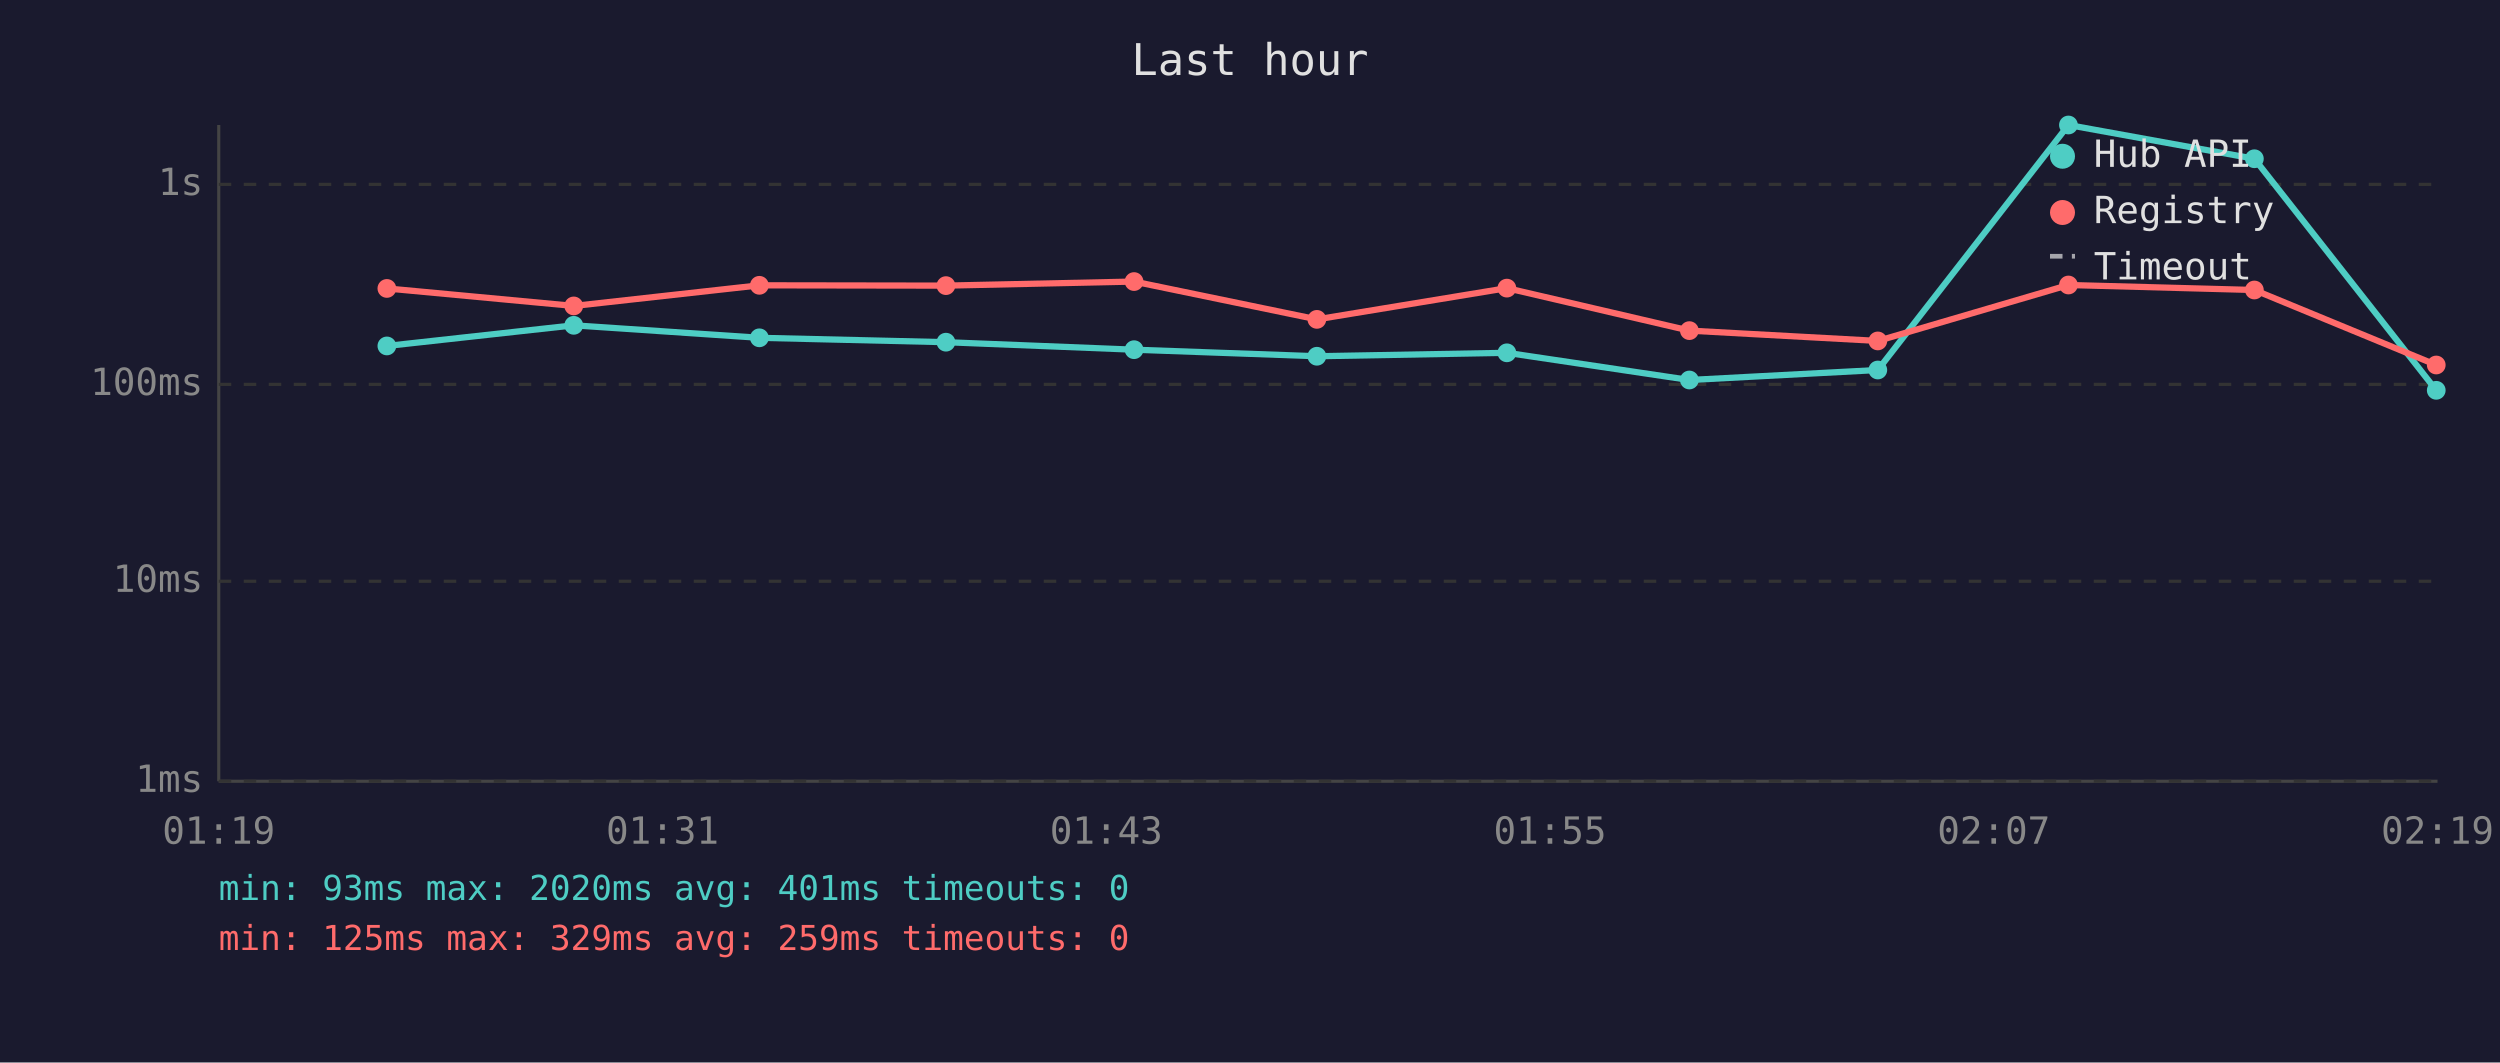
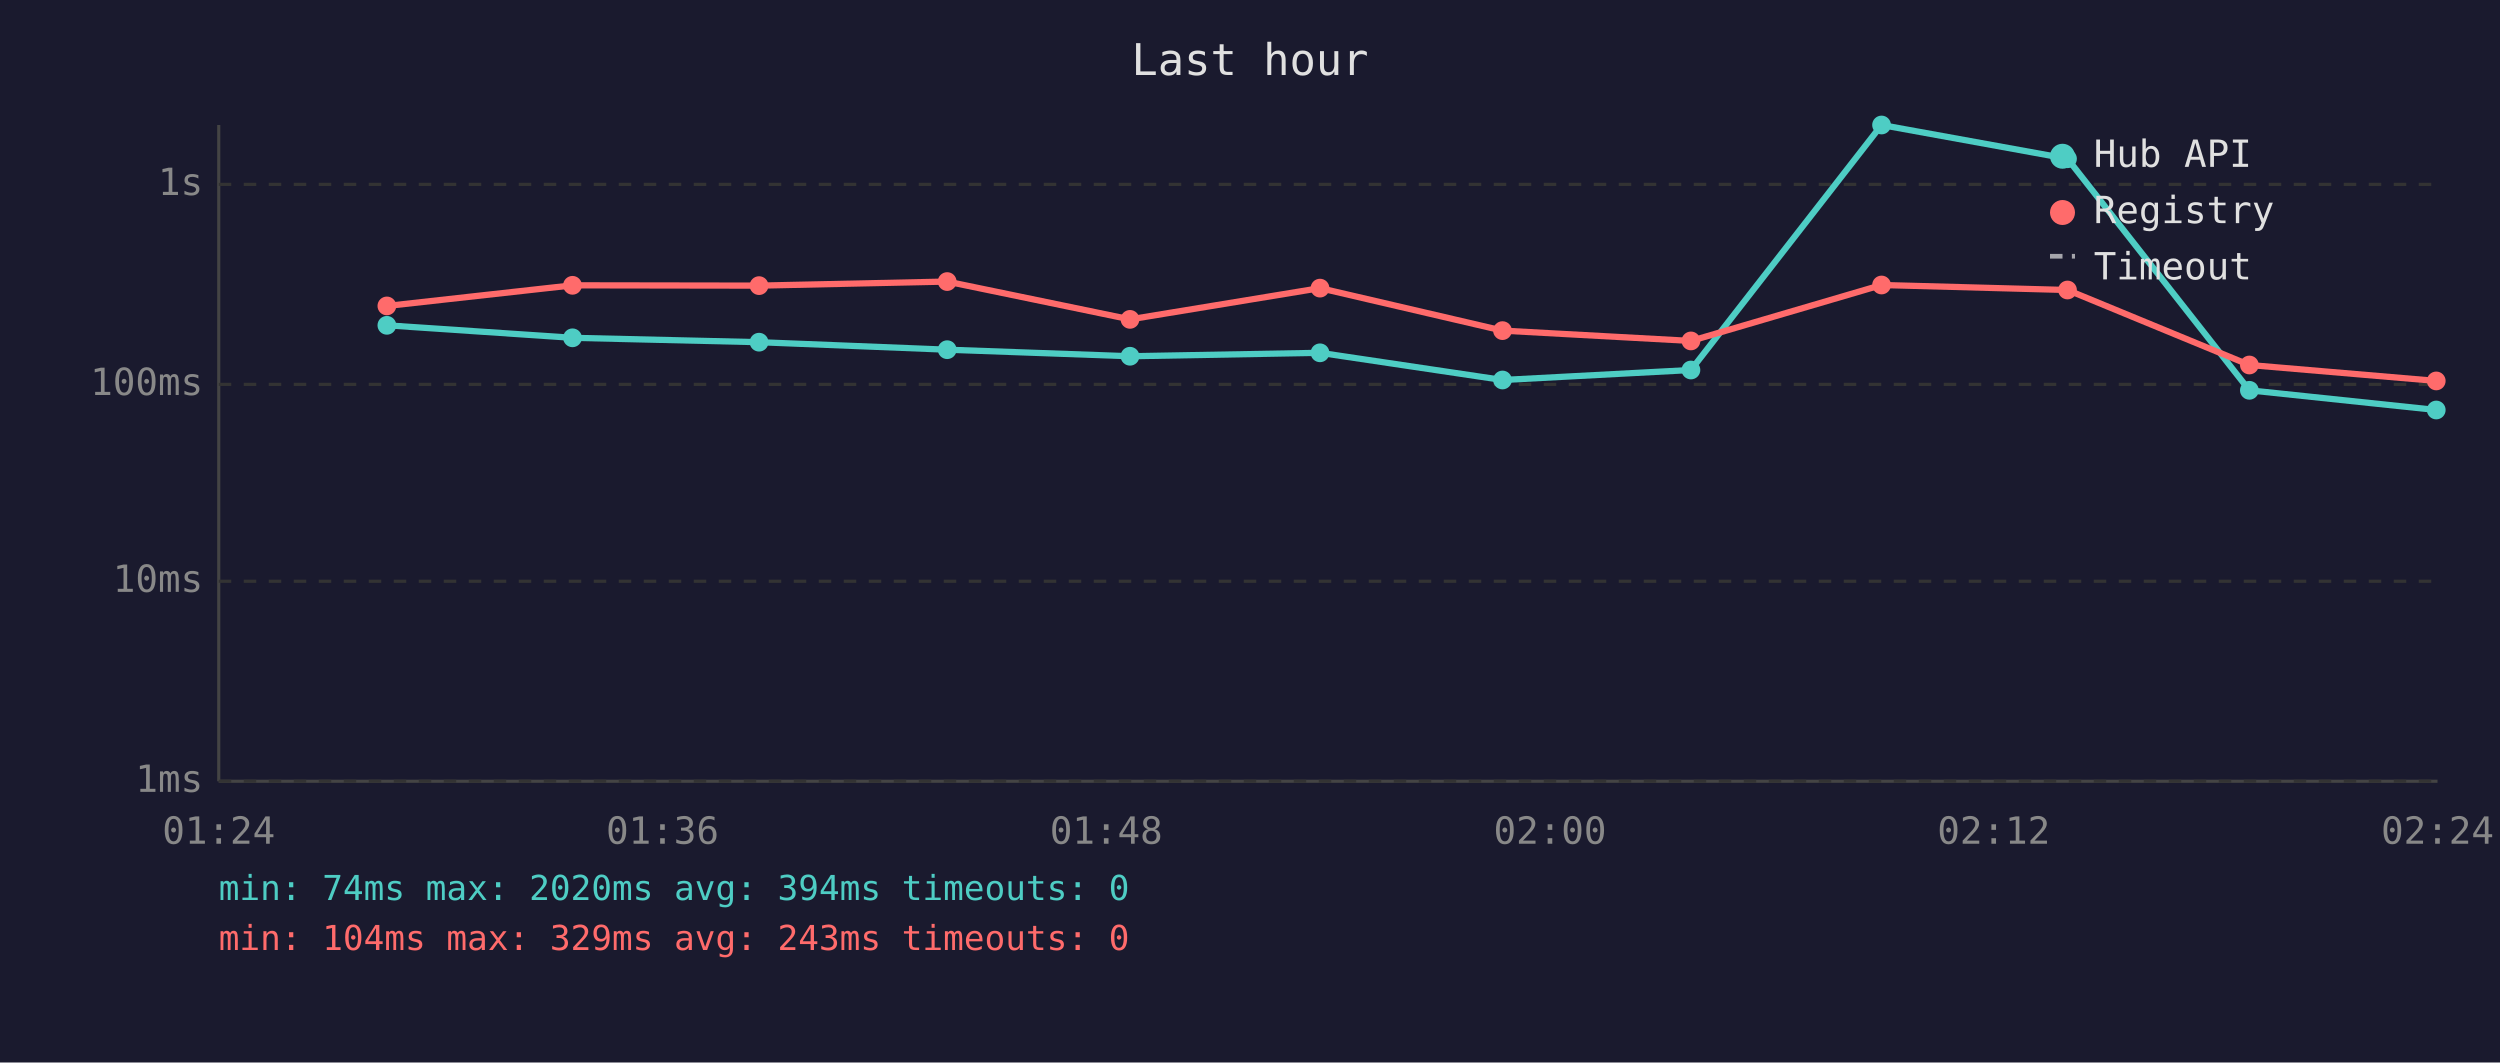
<svg xmlns="http://www.w3.org/2000/svg" viewBox="0 0 800 340" font-family="monospace" font-size="12">
  <rect width="800" height="340" fill="#1a1a2e" />
  <text x="400" y="24" fill="#e0e0e0" font-size="14" text-anchor="middle">Last hour</text>
  <line x1="70" y1="40" x2="70" y2="250" stroke="#444" stroke-width="1" />
  <line x1="70" y1="250" x2="780" y2="250" stroke="#444" stroke-width="1" />
  <line x1="70" y1="250" x2="780" y2="250" stroke="#333" stroke-width="1" stroke-dasharray="4" />
  <text x="65" y="250" fill="#888" text-anchor="end" dominant-baseline="middle">1ms</text>
  <line x1="70" y1="186" x2="780" y2="186" stroke="#333" stroke-width="1" stroke-dasharray="4" />
  <text x="65" y="186" fill="#888" text-anchor="end" dominant-baseline="middle">10ms</text>
  <line x1="70" y1="123" x2="780" y2="123" stroke="#333" stroke-width="1" stroke-dasharray="4" />
  <text x="65" y="123" fill="#888" text-anchor="end" dominant-baseline="middle">100ms</text>
  <line x1="70" y1="59" x2="780" y2="59" stroke="#333" stroke-width="1" stroke-dasharray="4" />
  <text x="65" y="59" fill="#888" text-anchor="end" dominant-baseline="middle">1s</text>
-   <text x="70" y="270" fill="#888" text-anchor="middle">01:19</text>
-   <text x="212" y="270" fill="#888" text-anchor="middle">01:31</text>
-   <text x="354" y="270" fill="#888" text-anchor="middle">01:43</text>
-   <text x="496" y="270" fill="#888" text-anchor="middle">01:55</text>
-   <text x="638" y="270" fill="#888" text-anchor="middle">02:07</text>
-   <text x="780" y="270" fill="#888" text-anchor="middle">02:19</text>
-   <polyline points="123.8,110.7 183.6,104.1 243.0,108.1 302.7,109.5 362.9,111.9 421.4,114.0 482.2,112.9 540.6,121.6 600.9,118.4 661.9,40.0 721.4,50.8 779.6,124.9" fill="none" stroke="#4ecdc4" stroke-width="2" opacity="1" />
-   <circle cx="123.8" cy="110.7" r="3" fill="#4ecdc4" />
-   <circle cx="183.6" cy="104.1" r="3" fill="#4ecdc4" />
-   <circle cx="243.0" cy="108.1" r="3" fill="#4ecdc4" />
-   <circle cx="302.7" cy="109.5" r="3" fill="#4ecdc4" />
-   <circle cx="362.9" cy="111.9" r="3" fill="#4ecdc4" />
-   <circle cx="421.4" cy="114.0" r="3" fill="#4ecdc4" />
-   <circle cx="482.2" cy="112.9" r="3" fill="#4ecdc4" />
-   <circle cx="540.6" cy="121.6" r="3" fill="#4ecdc4" />
-   <circle cx="600.9" cy="118.4" r="3" fill="#4ecdc4" />
-   <circle cx="661.9" cy="40.0" r="3" fill="#4ecdc4" />
-   <circle cx="721.4" cy="50.8" r="3" fill="#4ecdc4" />
-   <circle cx="779.6" cy="124.9" r="3" fill="#4ecdc4" />
-   <polyline points="123.8,92.3 183.6,97.9 243.0,91.3 302.7,91.4 362.9,90.1 421.4,102.2 482.2,92.2 540.6,105.8 600.9,109.1 661.9,91.2 721.4,92.8 779.6,116.8" fill="none" stroke="#ff6b6b" stroke-width="2" opacity="1" />
-   <circle cx="123.8" cy="92.3" r="3" fill="#ff6b6b" />
-   <circle cx="183.6" cy="97.9" r="3" fill="#ff6b6b" />
-   <circle cx="243.0" cy="91.3" r="3" fill="#ff6b6b" />
-   <circle cx="302.7" cy="91.4" r="3" fill="#ff6b6b" />
-   <circle cx="362.9" cy="90.1" r="3" fill="#ff6b6b" />
-   <circle cx="421.4" cy="102.2" r="3" fill="#ff6b6b" />
-   <circle cx="482.2" cy="92.2" r="3" fill="#ff6b6b" />
-   <circle cx="540.6" cy="105.8" r="3" fill="#ff6b6b" />
-   <circle cx="600.9" cy="109.1" r="3" fill="#ff6b6b" />
-   <circle cx="661.9" cy="91.2" r="3" fill="#ff6b6b" />
-   <circle cx="721.4" cy="92.8" r="3" fill="#ff6b6b" />
-   <circle cx="779.6" cy="116.8" r="3" fill="#ff6b6b" />
+   <text x="70" y="270" fill="#888" text-anchor="middle">01:24</text>
+   <text x="212" y="270" fill="#888" text-anchor="middle">01:36</text>
+   <text x="354" y="270" fill="#888" text-anchor="middle">01:48</text>
+   <text x="496" y="270" fill="#888" text-anchor="middle">02:00</text>
+   <text x="638" y="270" fill="#888" text-anchor="middle">02:12</text>
+   <text x="780" y="270" fill="#888" text-anchor="middle">02:24</text>
+   <polyline points="123.8,104.1 183.2,108.1 242.9,109.5 303.1,111.9 361.6,114.0 422.4,112.9 480.8,121.6 541.1,118.4 602.1,40.0 661.6,50.8 719.8,124.9 779.6,131.2" fill="none" stroke="#4ecdc4" stroke-width="2" opacity="1" />
+   <circle cx="123.8" cy="104.1" r="3" fill="#4ecdc4" />
+   <circle cx="183.2" cy="108.1" r="3" fill="#4ecdc4" />
+   <circle cx="242.9" cy="109.5" r="3" fill="#4ecdc4" />
+   <circle cx="303.1" cy="111.9" r="3" fill="#4ecdc4" />
+   <circle cx="361.6" cy="114.0" r="3" fill="#4ecdc4" />
+   <circle cx="422.4" cy="112.9" r="3" fill="#4ecdc4" />
+   <circle cx="480.8" cy="121.6" r="3" fill="#4ecdc4" />
+   <circle cx="541.1" cy="118.4" r="3" fill="#4ecdc4" />
+   <circle cx="602.1" cy="40.0" r="3" fill="#4ecdc4" />
+   <circle cx="661.6" cy="50.8" r="3" fill="#4ecdc4" />
+   <circle cx="719.8" cy="124.9" r="3" fill="#4ecdc4" />
+   <circle cx="779.6" cy="131.2" r="3" fill="#4ecdc4" />
+   <polyline points="123.8,97.9 183.2,91.3 242.9,91.4 303.1,90.1 361.6,102.2 422.4,92.2 480.8,105.8 541.1,109.1 602.1,91.2 661.6,92.8 719.8,116.8 779.6,121.9" fill="none" stroke="#ff6b6b" stroke-width="2" opacity="1" />
+   <circle cx="123.8" cy="97.9" r="3" fill="#ff6b6b" />
+   <circle cx="183.2" cy="91.3" r="3" fill="#ff6b6b" />
+   <circle cx="242.9" cy="91.4" r="3" fill="#ff6b6b" />
+   <circle cx="303.1" cy="90.1" r="3" fill="#ff6b6b" />
+   <circle cx="361.6" cy="102.2" r="3" fill="#ff6b6b" />
+   <circle cx="422.4" cy="92.2" r="3" fill="#ff6b6b" />
+   <circle cx="480.8" cy="105.8" r="3" fill="#ff6b6b" />
+   <circle cx="541.1" cy="109.1" r="3" fill="#ff6b6b" />
+   <circle cx="602.1" cy="91.2" r="3" fill="#ff6b6b" />
+   <circle cx="661.6" cy="92.8" r="3" fill="#ff6b6b" />
+   <circle cx="719.8" cy="116.8" r="3" fill="#ff6b6b" />
+   <circle cx="779.6" cy="121.9" r="3" fill="#ff6b6b" />
  <circle cx="660" cy="50" r="4" fill="#4ecdc4" />
  <text x="670" y="50" fill="#e0e0e0" dominant-baseline="middle">Hub API</text>
  <circle cx="660" cy="68" r="4" fill="#ff6b6b" />
  <text x="670" y="68" fill="#e0e0e0" dominant-baseline="middle">Registry</text>
  <line x1="656" y1="82" x2="664" y2="82" stroke="#e0e0e0" stroke-width="1.5" stroke-dasharray="4,3" opacity="0.7" />
  <text x="670" y="86" fill="#e0e0e0" dominant-baseline="middle">Timeout</text>
-   <text x="70" y="288" fill="#4ecdc4" font-size="11">min: 93ms  max: 2020ms  avg: 401ms  timeouts: 0</text>
-   <text x="70" y="304" fill="#ff6b6b" font-size="11">min: 125ms  max: 329ms  avg: 259ms  timeouts: 0</text>
+   <text x="70" y="288" fill="#4ecdc4" font-size="11">min: 74ms  max: 2020ms  avg: 394ms  timeouts: 0</text>
+   <text x="70" y="304" fill="#ff6b6b" font-size="11">min: 104ms  max: 329ms  avg: 243ms  timeouts: 0</text>
</svg>
